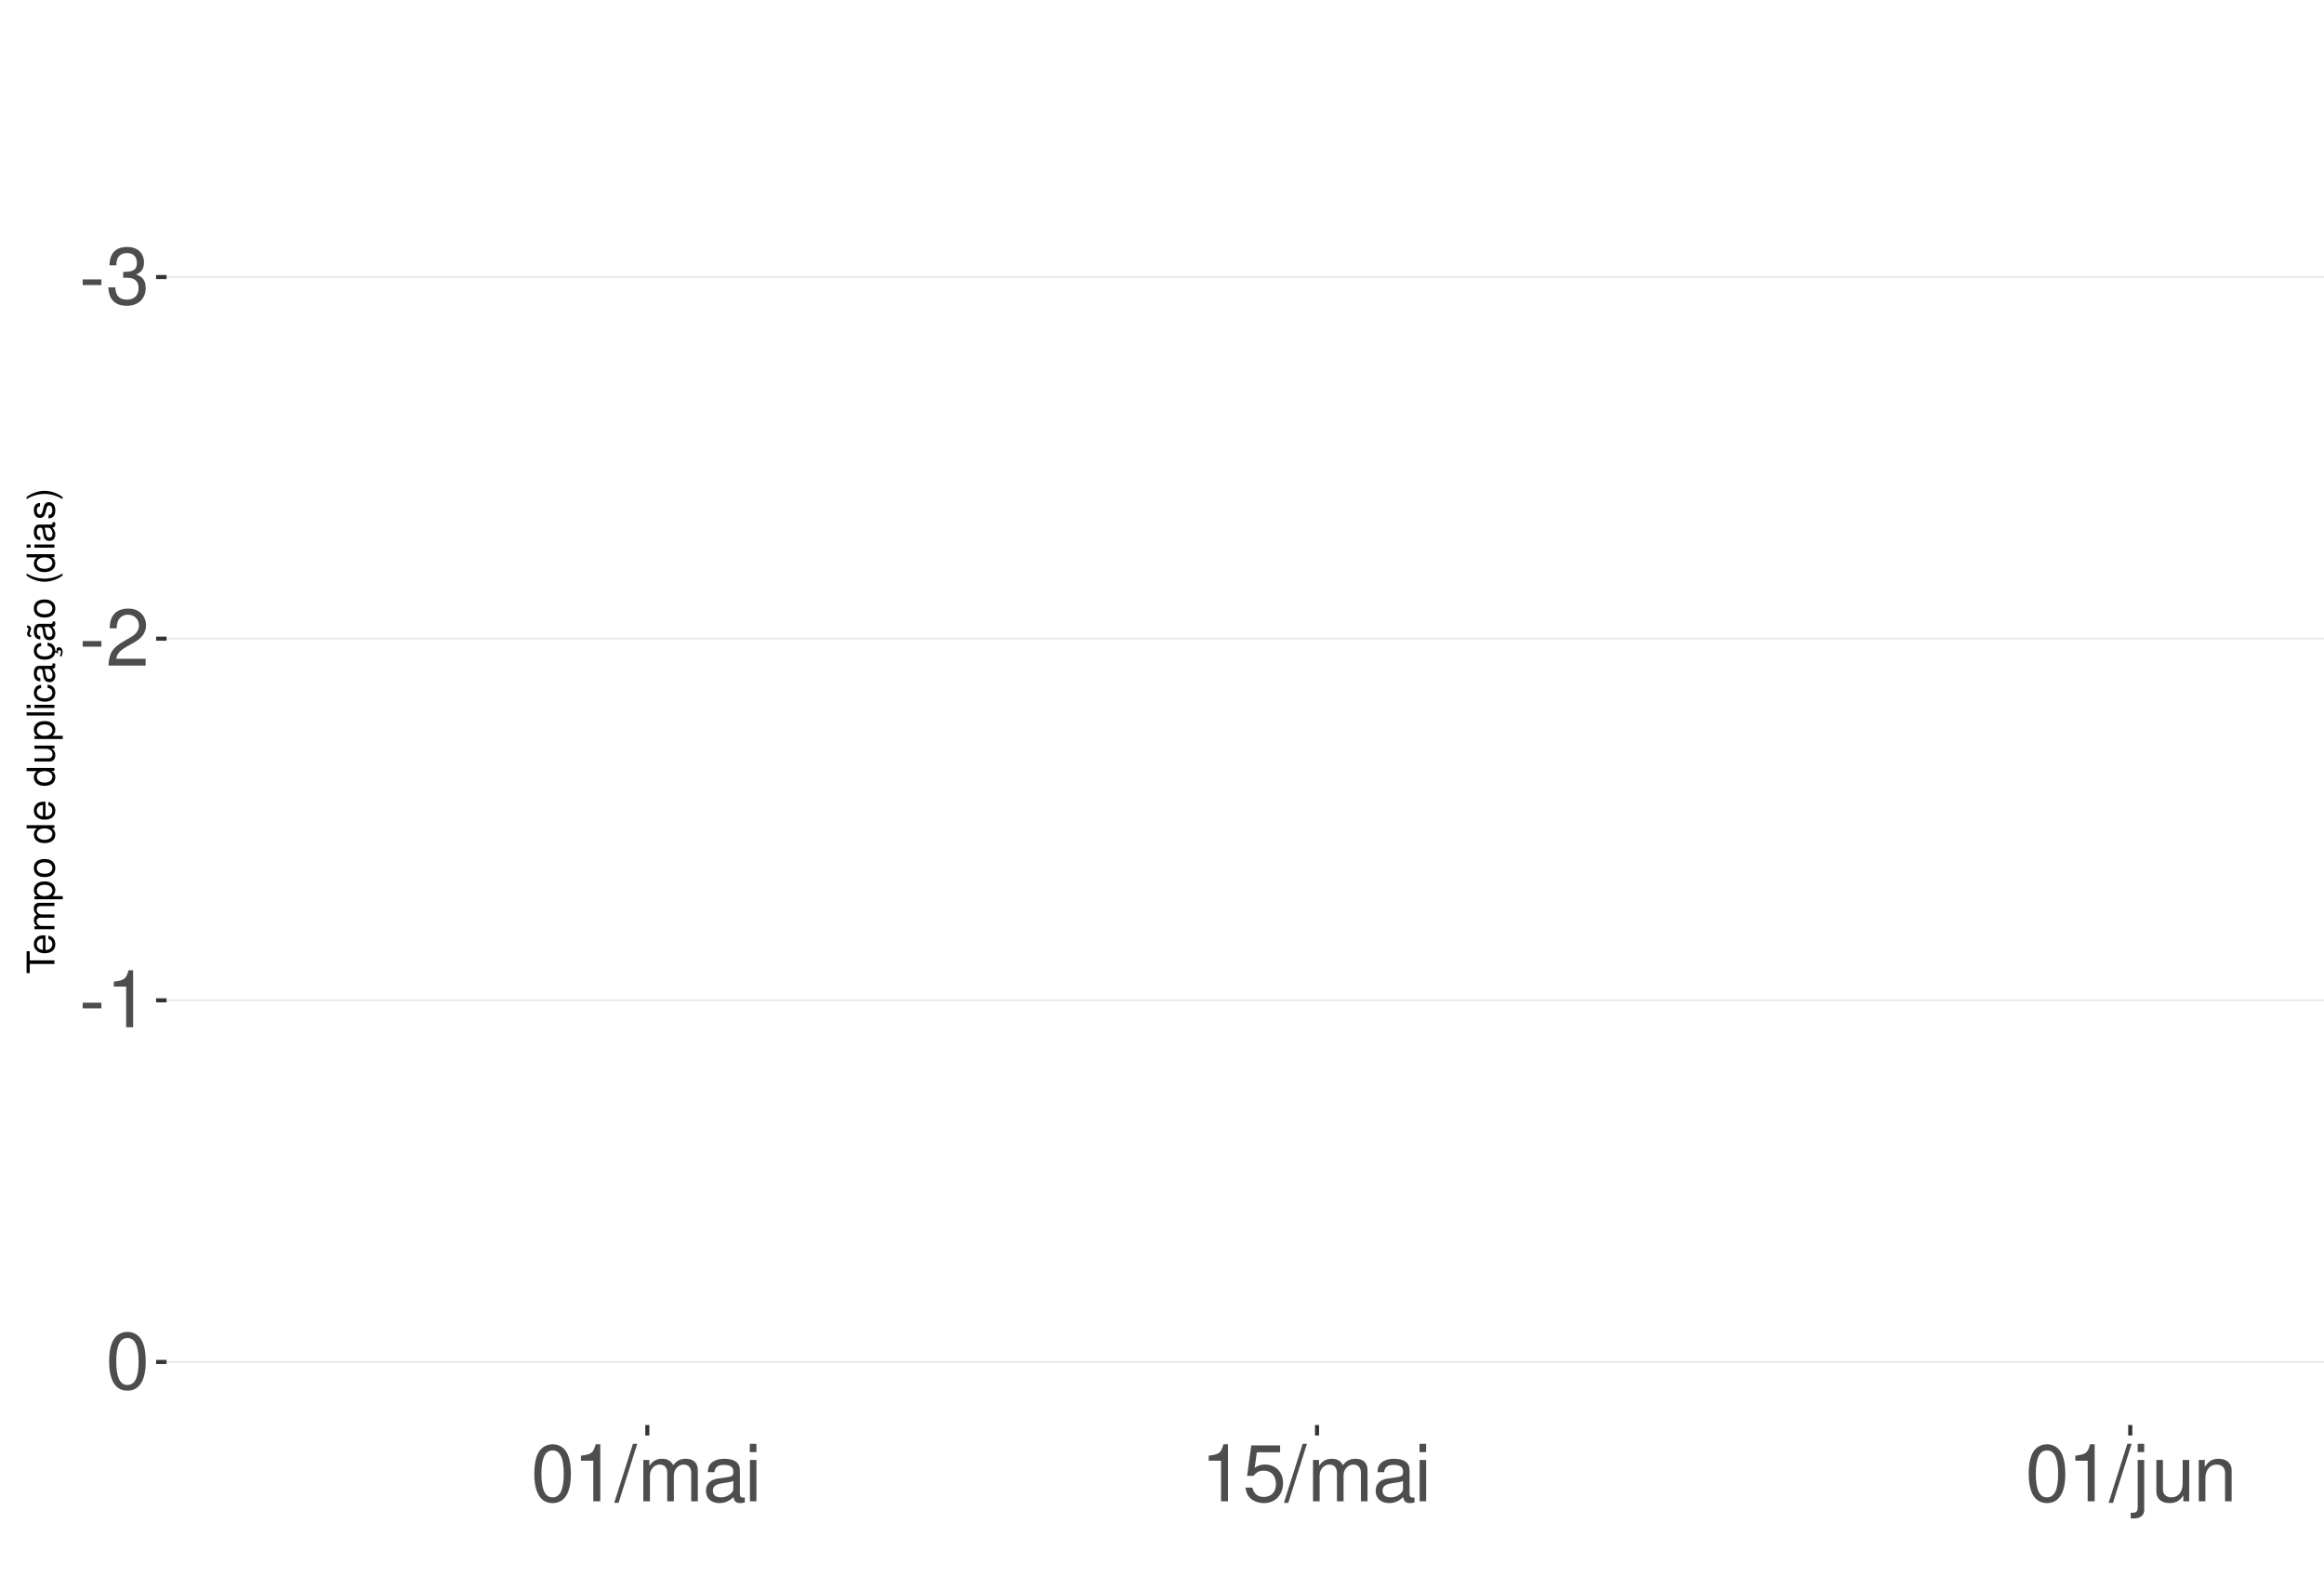
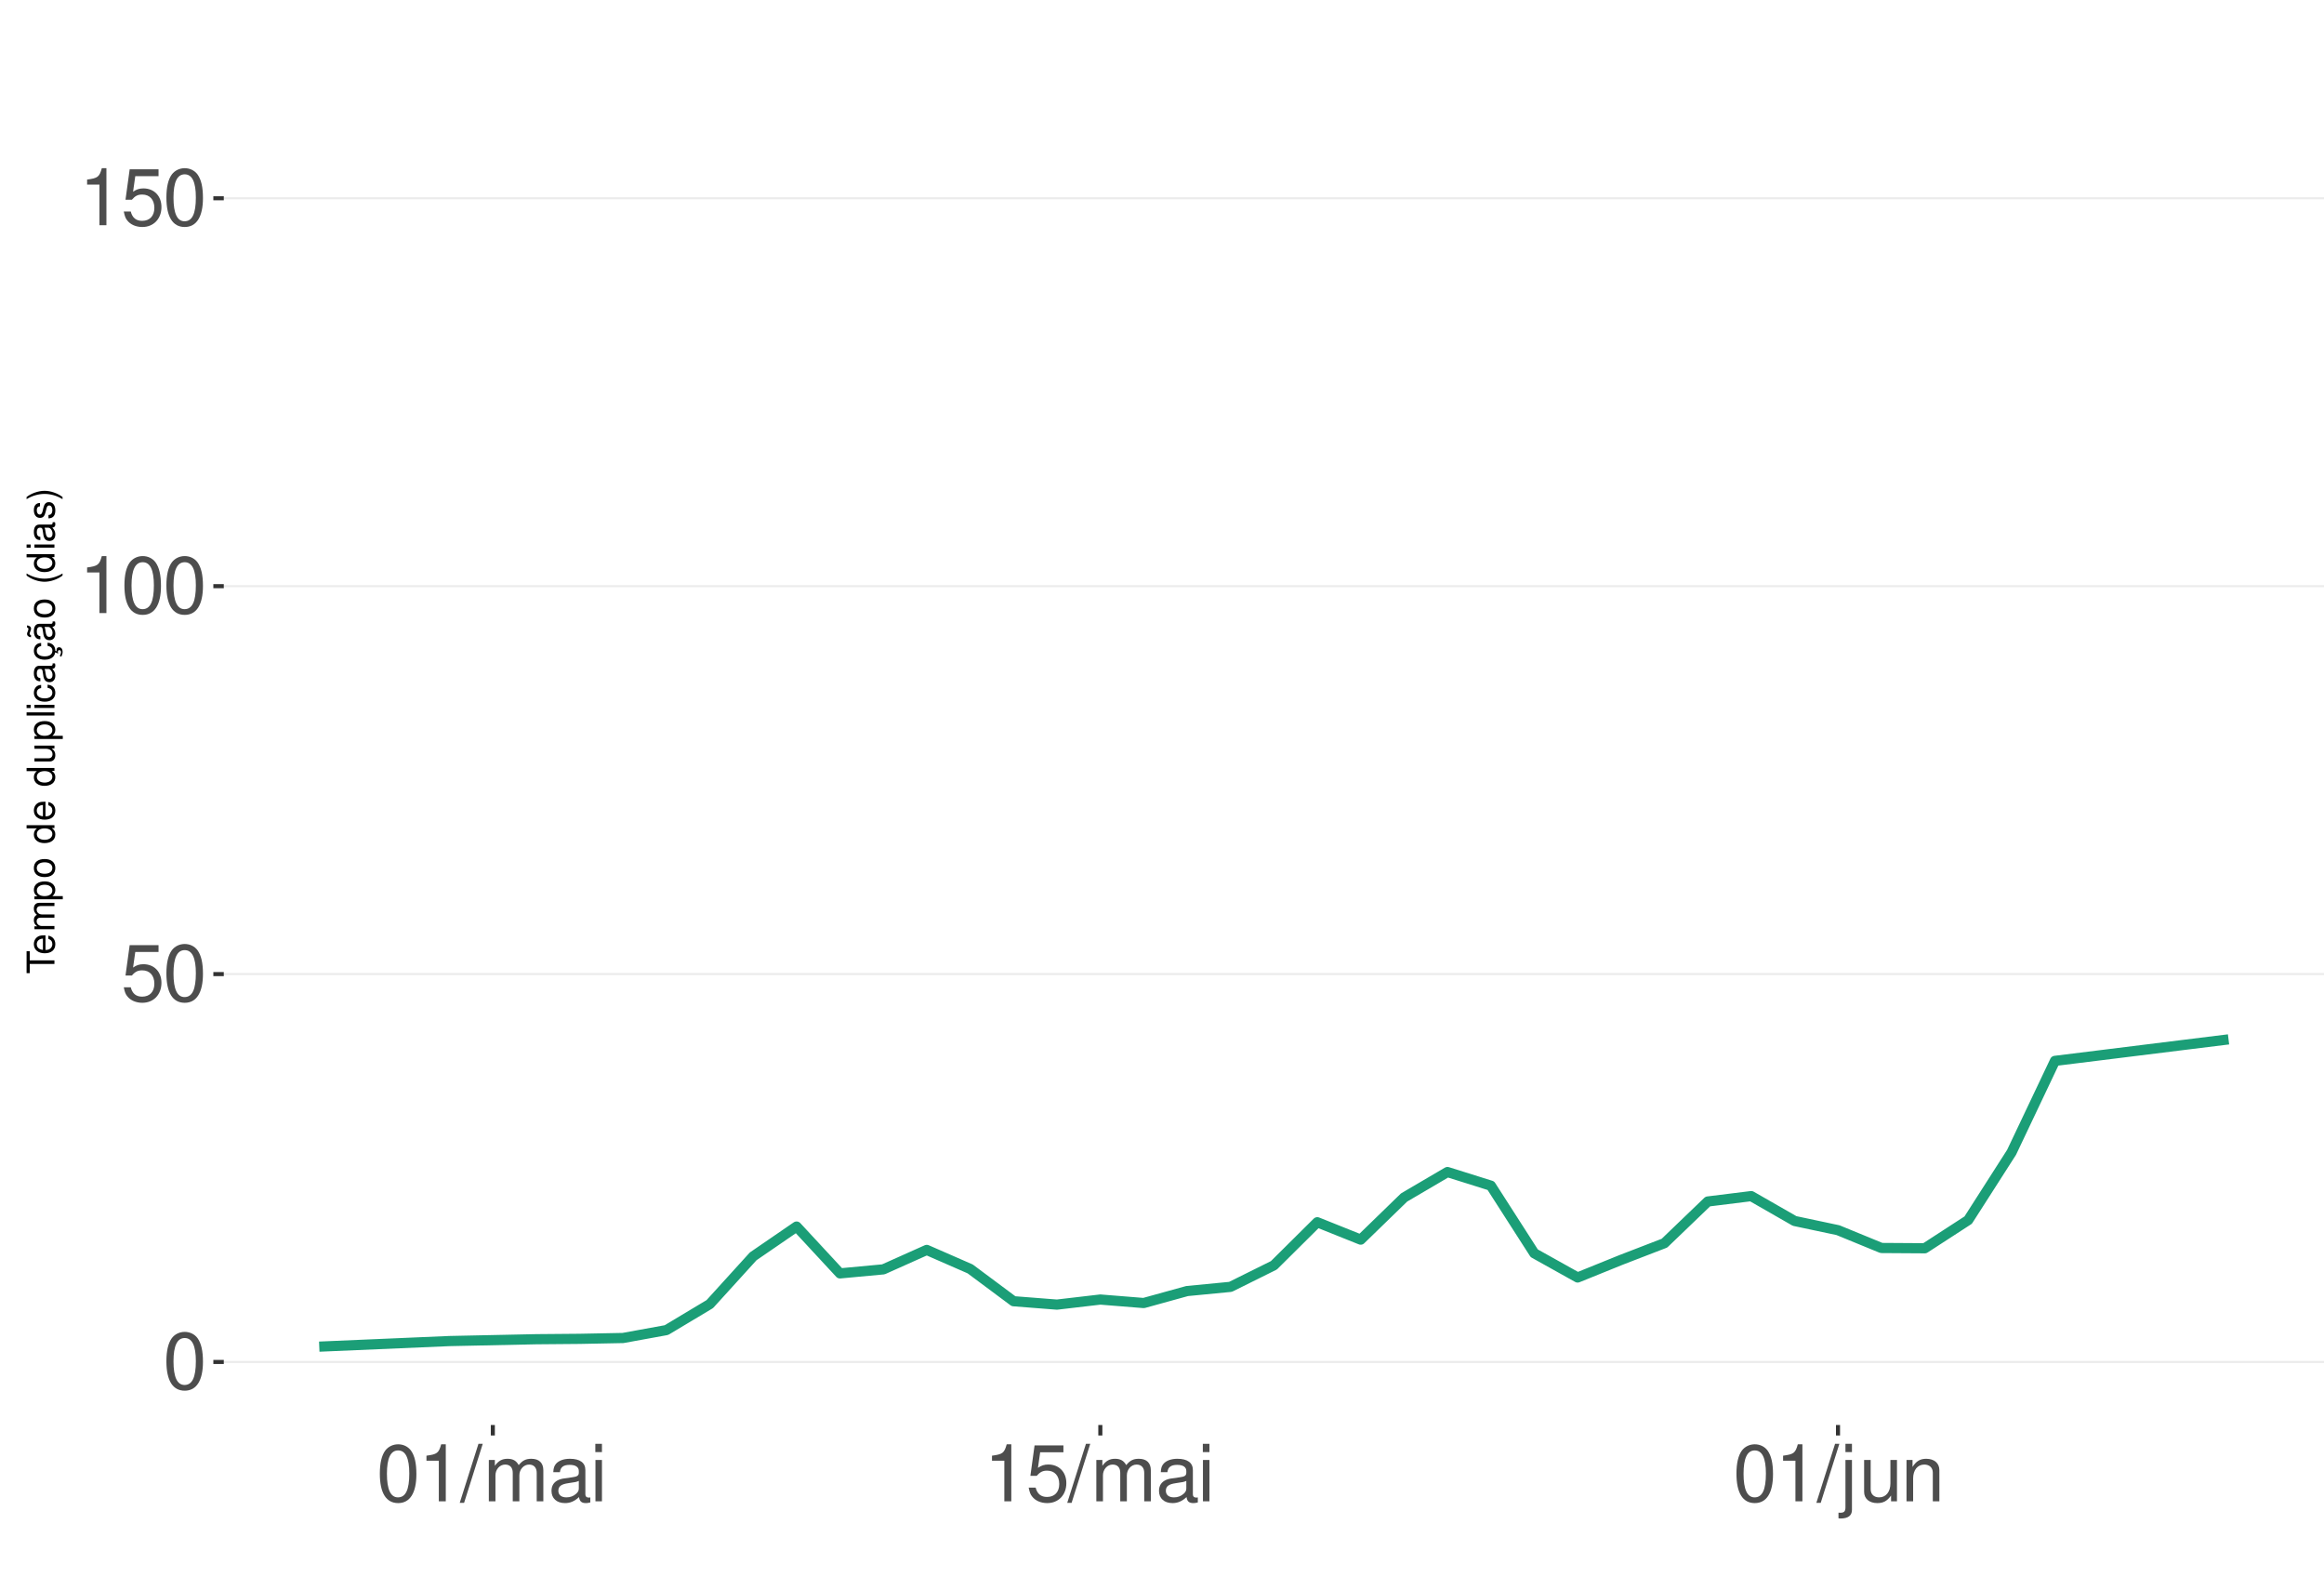
<svg xmlns="http://www.w3.org/2000/svg" xmlns:xlink="http://www.w3.org/1999/xlink" width="609pt" height="413pt" viewBox="0 0 609 413" version="1.1">
  <defs>
    <g>
      <symbol overflow="visible" id="glyph0-0">
        <path style="stroke:none;" d="" />
      </symbol>
      <symbol overflow="visible" id="glyph0-1">
-         <path style="stroke:none;" d="M 5.859 -6.438 L 0.953 -6.438 L 0.953 -4.953 L 5.859 -4.953 Z M 5.859 -6.438 " />
+         <path style="stroke:none;" d="M 5.688 -14.938 C 4.312 -14.938 3.078 -14.312 2.312 -13.297 C 1.359 -11.984 0.891 -10 0.891 -7.234 C 0.891 -2.188 2.547 0.469 5.688 0.469 C 8.781 0.469 10.469 -2.188 10.469 -7.109 C 10.469 -10 10.016 -11.938 9.047 -13.297 C 8.281 -14.328 7.062 -14.938 5.688 -14.938 Z M 5.688 -13.328 C 7.641 -13.328 8.609 -11.312 8.609 -7.266 C 8.609 -3.016 7.656 -1.031 5.641 -1.031 C 3.719 -1.031 2.75 -3.094 2.75 -7.203 C 2.75 -11.312 3.719 -13.328 5.688 -13.328 Z M 5.688 -13.328 " />
      </symbol>
      <symbol overflow="visible" id="glyph0-2">
-         <path style="stroke:none;" d="M 4.562 -6.875 L 5.562 -6.875 C 7.547 -6.875 8.594 -5.953 8.594 -4.156 C 8.594 -2.266 7.453 -1.141 5.578 -1.141 C 3.578 -1.141 2.609 -2.141 2.484 -4.344 L 0.656 -4.344 C 0.75 -3.141 0.953 -2.359 1.297 -1.688 C 2.062 -0.25 3.484 0.469 5.5 0.469 C 8.516 0.469 10.453 -1.344 10.453 -4.172 C 10.453 -6.078 9.734 -7.109 7.969 -7.719 C 9.344 -8.281 10.016 -9.312 10.016 -10.828 C 10.016 -13.391 8.344 -14.938 5.562 -14.938 C 2.609 -14.938 1.031 -13.281 0.969 -10.125 L 2.781 -10.125 C 2.812 -11.031 2.891 -11.547 3.125 -12 C 3.531 -12.844 4.438 -13.344 5.578 -13.344 C 7.188 -13.344 8.156 -12.375 8.156 -10.766 C 8.156 -9.703 7.781 -9.062 6.984 -8.719 C 6.484 -8.516 5.828 -8.422 4.562 -8.406 Z M 4.562 -6.875 " />
+         <path style="stroke:none;" d="M 9.828 -14.641 L 2.266 -14.641 L 1.172 -6.672 L 2.844 -6.672 C 3.703 -7.688 4.406 -8.031 5.562 -8.031 C 7.516 -8.031 8.734 -6.688 8.734 -4.531 C 8.734 -2.422 7.516 -1.141 5.531 -1.141 C 3.953 -1.141 2.969 -1.938 2.547 -3.594 L 0.719 -3.594 C 0.969 -2.391 1.172 -1.812 1.609 -1.281 C 2.438 -0.172 3.922 0.469 5.578 0.469 C 8.531 0.469 10.594 -1.672 10.594 -4.766 C 10.594 -7.656 8.672 -9.641 5.859 -9.641 C 4.828 -9.641 4 -9.375 3.156 -8.766 L 3.734 -12.844 L 9.828 -12.844 Z M 9.828 -14.641 " />
      </symbol>
      <symbol overflow="visible" id="glyph0-3">
-         <path style="stroke:none;" d="M 10.453 -1.797 L 2.75 -1.797 C 2.938 -3.031 3.594 -3.828 5.391 -4.922 L 7.453 -6.078 C 9.5 -7.203 10.562 -8.734 10.562 -10.578 C 10.562 -11.812 10.062 -12.969 9.188 -13.781 C 8.328 -14.562 7.25 -14.938 5.859 -14.938 C 4 -14.938 2.625 -14.281 1.812 -13 C 1.297 -12.203 1.078 -11.281 1.031 -9.766 L 2.844 -9.766 C 2.906 -10.781 3.031 -11.375 3.281 -11.875 C 3.766 -12.781 4.703 -13.344 5.797 -13.344 C 7.453 -13.344 8.703 -12.141 8.703 -10.531 C 8.703 -9.344 8.016 -8.297 6.719 -7.562 L 4.812 -6.438 C 1.75 -4.688 0.875 -3.281 0.703 -0.016 L 10.453 -0.016 Z M 10.453 -1.797 " />
+         <path style="stroke:none;" d="M 5.344 -10.641 L 5.344 0 L 7.172 0 L 7.172 -14.938 L 5.969 -14.938 C 5.328 -12.641 4.922 -12.328 2.109 -11.953 L 2.109 -10.641 Z M 5.344 -10.641 " />
      </symbol>
      <symbol overflow="visible" id="glyph0-4">
-         <path style="stroke:none;" d="M 5.344 -10.641 L 5.344 0 L 7.172 0 L 7.172 -14.938 L 5.969 -14.938 C 5.328 -12.641 4.922 -12.328 2.109 -11.953 L 2.109 -10.641 Z M 5.344 -10.641 " />
+         <path style="stroke:none;" d="M 4.734 -15.062 L -0.172 0.406 L 0.969 0.406 L 5.859 -15.062 Z M 4.734 -15.062 " />
      </symbol>
      <symbol overflow="visible" id="glyph0-5">
-         <path style="stroke:none;" d="M 5.688 -14.938 C 4.312 -14.938 3.078 -14.312 2.312 -13.297 C 1.359 -11.984 0.891 -10 0.891 -7.234 C 0.891 -2.188 2.547 0.469 5.688 0.469 C 8.781 0.469 10.469 -2.188 10.469 -7.109 C 10.469 -10 10.016 -11.938 9.047 -13.297 C 8.281 -14.328 7.062 -14.938 5.688 -14.938 Z M 5.688 -13.328 C 7.641 -13.328 8.609 -11.312 8.609 -7.266 C 8.609 -3.016 7.656 -1.031 5.641 -1.031 C 3.719 -1.031 2.75 -3.094 2.75 -7.203 C 2.75 -11.312 3.719 -13.328 5.688 -13.328 Z M 5.688 -13.328 " />
+         <path style="stroke:none;" d="M 1.453 -10.828 L 1.453 0 L 3.188 0 L 3.188 -6.797 C 3.188 -8.359 4.312 -9.625 5.719 -9.625 C 7 -9.625 7.719 -8.844 7.719 -7.453 L 7.719 0 L 9.453 0 L 9.453 -6.797 C 9.453 -8.359 10.594 -9.625 12 -9.625 C 13.266 -9.625 14 -8.812 14 -7.453 L 14 0 L 15.734 0 L 15.734 -8.125 C 15.734 -10.062 14.625 -11.141 12.594 -11.141 C 11.156 -11.141 10.281 -10.703 9.281 -9.484 C 8.641 -10.641 7.766 -11.141 6.359 -11.141 C 4.922 -11.141 3.953 -10.594 3.031 -9.297 L 3.031 -10.828 Z M 1.453 -10.828 " />
      </symbol>
      <symbol overflow="visible" id="glyph0-6">
-         <path style="stroke:none;" d="M 4.734 -15.062 L -0.172 0.406 L 0.969 0.406 L 5.859 -15.062 Z M 4.734 -15.062 " />
+         <path style="stroke:none;" d="M 11.047 -1.016 C 10.859 -0.969 10.781 -0.969 10.672 -0.969 C 10.078 -0.969 9.75 -1.281 9.75 -1.812 L 9.75 -8.188 C 9.75 -10.094 8.344 -11.141 5.688 -11.141 C 4.094 -11.141 2.828 -10.672 2.094 -9.875 C 1.594 -9.312 1.391 -8.703 1.344 -7.625 L 3.078 -7.625 C 3.219 -8.938 4 -9.547 5.625 -9.547 C 7.188 -9.547 8.031 -8.969 8.031 -7.938 L 8.031 -7.484 C 8.016 -6.734 7.641 -6.469 6.234 -6.281 C 3.797 -5.969 3.422 -5.891 2.766 -5.625 C 1.516 -5.078 0.875 -4.125 0.875 -2.734 C 0.875 -0.766 2.234 0.469 4.422 0.469 C 5.781 0.469 6.875 0 8.094 -1.109 C 8.219 0 8.766 0.469 9.875 0.469 C 10.25 0.469 10.469 0.438 11.047 0.297 Z M 8.031 -3.406 C 8.031 -2.828 7.875 -2.484 7.359 -2 C 6.656 -1.359 5.797 -1.031 4.797 -1.031 C 3.453 -1.031 2.672 -1.672 2.672 -2.766 C 2.672 -3.906 3.406 -4.484 5.266 -4.75 C 7.109 -5 7.453 -5.078 8.031 -5.344 Z M 8.031 -3.406 " />
      </symbol>
      <symbol overflow="visible" id="glyph0-7">
-         <path style="stroke:none;" d="M 1.453 -10.828 L 1.453 0 L 3.188 0 L 3.188 -6.797 C 3.188 -8.359 4.312 -9.625 5.719 -9.625 C 7 -9.625 7.719 -8.844 7.719 -7.453 L 7.719 0 L 9.453 0 L 9.453 -6.797 C 9.453 -8.359 10.594 -9.625 12 -9.625 C 13.266 -9.625 14 -8.812 14 -7.453 L 14 0 L 15.734 0 L 15.734 -8.125 C 15.734 -10.062 14.625 -11.141 12.594 -11.141 C 11.156 -11.141 10.281 -10.703 9.281 -9.484 C 8.641 -10.641 7.766 -11.141 6.359 -11.141 C 4.922 -11.141 3.953 -10.594 3.031 -9.297 L 3.031 -10.828 Z M 1.453 -10.828 " />
+         <path style="stroke:none;" d="M 3.094 -10.828 L 1.391 -10.828 L 1.391 0 L 3.094 0 Z M 3.094 -15.062 L 1.359 -15.062 L 1.359 -12.891 L 3.094 -12.891 Z M 3.094 -15.062 " />
      </symbol>
      <symbol overflow="visible" id="glyph0-8">
-         <path style="stroke:none;" d="M 11.047 -1.016 C 10.859 -0.969 10.781 -0.969 10.672 -0.969 C 10.078 -0.969 9.75 -1.281 9.75 -1.812 L 9.75 -8.188 C 9.75 -10.094 8.344 -11.141 5.688 -11.141 C 4.094 -11.141 2.828 -10.672 2.094 -9.875 C 1.594 -9.312 1.391 -8.703 1.344 -7.625 L 3.078 -7.625 C 3.219 -8.938 4 -9.547 5.625 -9.547 C 7.188 -9.547 8.031 -8.969 8.031 -7.938 L 8.031 -7.484 C 8.016 -6.734 7.641 -6.469 6.234 -6.281 C 3.797 -5.969 3.422 -5.891 2.766 -5.625 C 1.516 -5.078 0.875 -4.125 0.875 -2.734 C 0.875 -0.766 2.234 0.469 4.422 0.469 C 5.781 0.469 6.875 0 8.094 -1.109 C 8.219 0 8.766 0.469 9.875 0.469 C 10.25 0.469 10.469 0.438 11.047 0.297 Z M 8.031 -3.406 C 8.031 -2.828 7.875 -2.484 7.359 -2 C 6.656 -1.359 5.797 -1.031 4.797 -1.031 C 3.453 -1.031 2.672 -1.672 2.672 -2.766 C 2.672 -3.906 3.406 -4.484 5.266 -4.75 C 7.109 -5 7.453 -5.078 8.031 -5.344 Z M 8.031 -3.406 " />
+         <path style="stroke:none;" d="M 1.453 -10.828 L 1.453 1.562 C 1.453 2.641 1.109 3 0.047 3 C -0.078 3 -0.141 3 -0.375 2.969 L -0.375 4.438 C -0.172 4.484 -0.062 4.5 0.203 4.5 C 2.141 4.5 3.156 3.734 3.156 2.25 L 3.156 -10.828 Z M 3.156 -15.062 L 1.453 -15.062 L 1.453 -12.891 L 3.156 -12.891 Z M 3.156 -15.062 " />
      </symbol>
      <symbol overflow="visible" id="glyph0-9">
-         <path style="stroke:none;" d="M 3.094 -10.828 L 1.391 -10.828 L 1.391 0 L 3.094 0 Z M 3.094 -15.062 L 1.359 -15.062 L 1.359 -12.891 L 3.094 -12.891 Z M 3.094 -15.062 " />
+         <path style="stroke:none;" d="M 9.953 0 L 9.953 -10.828 L 8.234 -10.828 L 8.234 -4.688 C 8.234 -2.484 7.078 -1.031 5.281 -1.031 C 3.922 -1.031 3.062 -1.859 3.062 -3.156 L 3.062 -10.828 L 1.344 -10.828 L 1.344 -2.484 C 1.344 -0.688 2.688 0.469 4.797 0.469 C 6.375 0.469 7.391 -0.078 8.406 -1.516 L 8.406 0 Z M 9.953 0 " />
      </symbol>
      <symbol overflow="visible" id="glyph0-10">
-         <path style="stroke:none;" d="M 9.828 -14.641 L 2.266 -14.641 L 1.172 -6.672 L 2.844 -6.672 C 3.703 -7.688 4.406 -8.031 5.562 -8.031 C 7.516 -8.031 8.734 -6.688 8.734 -4.531 C 8.734 -2.422 7.516 -1.141 5.531 -1.141 C 3.953 -1.141 2.969 -1.938 2.547 -3.594 L 0.719 -3.594 C 0.969 -2.391 1.172 -1.812 1.609 -1.281 C 2.438 -0.172 3.922 0.469 5.578 0.469 C 8.531 0.469 10.594 -1.672 10.594 -4.766 C 10.594 -7.656 8.672 -9.641 5.859 -9.641 C 4.828 -9.641 4 -9.375 3.156 -8.766 L 3.734 -12.844 L 9.828 -12.844 Z M 9.828 -14.641 " />
-       </symbol>
-       <symbol overflow="visible" id="glyph0-11">
-         <path style="stroke:none;" d="M 1.453 -10.828 L 1.453 1.562 C 1.453 2.641 1.109 3 0.047 3 C -0.078 3 -0.141 3 -0.375 2.969 L -0.375 4.438 C -0.172 4.484 -0.062 4.5 0.203 4.5 C 2.141 4.5 3.156 3.734 3.156 2.25 L 3.156 -10.828 Z M 3.156 -15.062 L 1.453 -15.062 L 1.453 -12.891 L 3.156 -12.891 Z M 3.156 -15.062 " />
-       </symbol>
-       <symbol overflow="visible" id="glyph0-12">
-         <path style="stroke:none;" d="M 9.953 0 L 9.953 -10.828 L 8.234 -10.828 L 8.234 -4.688 C 8.234 -2.484 7.078 -1.031 5.281 -1.031 C 3.922 -1.031 3.062 -1.859 3.062 -3.156 L 3.062 -10.828 L 1.344 -10.828 L 1.344 -2.484 C 1.344 -0.688 2.688 0.469 4.797 0.469 C 6.375 0.469 7.391 -0.078 8.406 -1.516 L 8.406 0 Z M 9.953 0 " />
-       </symbol>
-       <symbol overflow="visible" id="glyph0-13">
        <path style="stroke:none;" d="M 1.453 -10.828 L 1.453 0 L 3.188 0 L 3.188 -5.969 C 3.188 -8.188 4.344 -9.625 6.109 -9.625 C 7.484 -9.625 8.344 -8.797 8.344 -7.5 L 8.344 0 L 10.062 0 L 10.062 -8.188 C 10.062 -9.984 8.719 -11.141 6.625 -11.141 C 5.016 -11.141 3.984 -10.516 3.031 -9 L 3.031 -10.828 Z M 1.453 -10.828 " />
      </symbol>
      <symbol overflow="visible" id="glyph1-0">
        <path style="stroke:none;" d="" />
      </symbol>
      <symbol overflow="visible" id="glyph1-1">
        <path style="stroke:none;" d="M -6.469 -3.547 L -6.469 -5.938 L -7.297 -5.938 L -7.297 -0.203 L -6.469 -0.203 L -6.469 -2.609 L 0 -2.609 L 0 -3.547 Z M -6.469 -3.547 " />
      </symbol>
      <symbol overflow="visible" id="glyph1-2">
        <path style="stroke:none;" d="M -2.344 -5.125 C -3.141 -5.125 -3.625 -5.062 -4.016 -4.922 C -4.875 -4.578 -5.391 -3.781 -5.391 -2.797 C -5.391 -1.344 -4.281 -0.406 -2.547 -0.406 C -0.812 -0.406 0.234 -1.297 0.234 -2.781 C 0.234 -3.984 -0.453 -4.812 -1.594 -5.016 L -1.594 -4.188 C -0.906 -3.953 -0.547 -3.484 -0.547 -2.812 C -0.547 -2.281 -0.781 -1.828 -1.219 -1.547 C -1.516 -1.344 -1.812 -1.281 -2.344 -1.266 Z M -3.016 -1.297 C -3.984 -1.359 -4.625 -1.953 -4.625 -2.797 C -4.625 -3.641 -3.953 -4.234 -3.016 -4.234 Z M -3.016 -1.297 " />
      </symbol>
      <symbol overflow="visible" id="glyph1-3">
        <path style="stroke:none;" d="M -5.234 -0.703 L 0 -0.703 L 0 -1.547 L -3.297 -1.547 C -4.047 -1.547 -4.656 -2.094 -4.656 -2.766 C -4.656 -3.391 -4.281 -3.734 -3.609 -3.734 L 0 -3.734 L 0 -4.578 L -3.297 -4.578 C -4.047 -4.578 -4.656 -5.125 -4.656 -5.812 C -4.656 -6.422 -4.266 -6.781 -3.609 -6.781 L 0 -6.781 L 0 -7.625 L -3.938 -7.625 C -4.875 -7.625 -5.391 -7.078 -5.391 -6.094 C -5.391 -5.406 -5.188 -4.984 -4.594 -4.484 C -5.156 -4.188 -5.391 -3.766 -5.391 -3.078 C -5.391 -2.375 -5.125 -1.906 -4.5 -1.469 L -5.234 -1.469 Z M -5.234 -0.703 " />
      </symbol>
      <symbol overflow="visible" id="glyph1-4">
        <path style="stroke:none;" d="M 2.188 -0.547 L 2.188 -1.375 L -0.547 -1.375 C -0.016 -1.812 0.234 -2.312 0.234 -2.984 C 0.234 -4.344 -0.859 -5.234 -2.531 -5.234 C -4.297 -5.234 -5.391 -4.375 -5.391 -2.984 C -5.391 -2.266 -5.062 -1.703 -4.453 -1.312 L -5.234 -1.312 L -5.234 -0.547 Z M -4.609 -2.844 C -4.609 -3.766 -3.797 -4.359 -2.547 -4.359 C -1.359 -4.359 -0.547 -3.75 -0.547 -2.844 C -0.547 -1.953 -1.344 -1.375 -2.578 -1.375 C -3.812 -1.375 -4.609 -1.953 -4.609 -2.844 Z M -4.609 -2.844 " />
      </symbol>
      <symbol overflow="visible" id="glyph1-5">
        <path style="stroke:none;" d="M -5.391 -2.719 C -5.391 -1.234 -4.344 -0.359 -2.578 -0.359 C -0.812 -0.359 0.234 -1.234 0.234 -2.734 C 0.234 -4.203 -0.812 -5.094 -2.547 -5.094 C -4.359 -5.094 -5.391 -4.234 -5.391 -2.719 Z M -4.625 -2.734 C -4.625 -3.672 -3.844 -4.234 -2.547 -4.234 C -1.312 -4.234 -0.547 -3.656 -0.547 -2.734 C -0.547 -1.797 -1.312 -1.234 -2.578 -1.234 C -3.844 -1.234 -4.625 -1.797 -4.625 -2.734 Z M -4.625 -2.734 " />
      </symbol>
      <symbol overflow="visible" id="glyph1-6">
        <path style="stroke:none;" d="" />
      </symbol>
      <symbol overflow="visible" id="glyph1-7">
        <path style="stroke:none;" d="M -7.297 -4.953 L -7.297 -4.125 L -4.578 -4.125 C -5.109 -3.766 -5.391 -3.203 -5.391 -2.516 C -5.391 -1.156 -4.297 -0.266 -2.625 -0.266 C -0.859 -0.266 0.234 -1.125 0.234 -2.547 C 0.234 -3.266 -0.047 -3.766 -0.688 -4.203 L 0 -4.203 L 0 -4.953 Z M -4.609 -2.656 C -4.609 -3.547 -3.812 -4.125 -2.562 -4.125 C -1.344 -4.125 -0.547 -3.547 -0.547 -2.656 C -0.547 -1.734 -1.359 -1.125 -2.578 -1.125 C -3.797 -1.125 -4.609 -1.734 -4.609 -2.656 Z M -4.609 -2.656 " />
      </symbol>
      <symbol overflow="visible" id="glyph1-8">
        <path style="stroke:none;" d="M 0 -4.812 L -5.234 -4.812 L -5.234 -3.984 L -2.266 -3.984 C -1.203 -3.984 -0.5 -3.438 -0.5 -2.562 C -0.5 -1.906 -0.906 -1.484 -1.531 -1.484 L -5.234 -1.484 L -5.234 -0.656 L -1.203 -0.656 C -0.328 -0.656 0.234 -1.297 0.234 -2.312 C 0.234 -3.094 -0.047 -3.578 -0.734 -4.062 L 0 -4.062 Z M 0 -4.812 " />
      </symbol>
      <symbol overflow="visible" id="glyph1-9">
        <path style="stroke:none;" d="M -7.297 -1.516 L -7.297 -0.688 L 0 -0.688 L 0 -1.516 Z M -7.297 -1.516 " />
      </symbol>
      <symbol overflow="visible" id="glyph1-10">
        <path style="stroke:none;" d="M -5.234 -1.5 L -5.234 -0.672 L 0 -0.672 L 0 -1.5 Z M -7.297 -1.5 L -7.297 -0.656 L -6.234 -0.656 L -6.234 -1.5 Z M -7.297 -1.5 " />
      </symbol>
      <symbol overflow="visible" id="glyph1-11">
        <path style="stroke:none;" d="M -3.484 -4.703 C -3.984 -4.672 -4.312 -4.562 -4.609 -4.359 C -5.094 -4 -5.391 -3.375 -5.391 -2.641 C -5.391 -1.219 -4.266 -0.312 -2.531 -0.312 C -0.844 -0.312 0.234 -1.203 0.234 -2.625 C 0.234 -3.875 -0.516 -4.672 -1.797 -4.766 L -1.797 -3.938 C -0.953 -3.797 -0.547 -3.359 -0.547 -2.656 C -0.547 -1.734 -1.297 -1.188 -2.531 -1.188 C -3.844 -1.188 -4.625 -1.719 -4.625 -2.625 C -4.625 -3.328 -4.203 -3.766 -3.484 -3.875 Z M -3.484 -4.703 " />
      </symbol>
      <symbol overflow="visible" id="glyph1-12">
        <path style="stroke:none;" d="M -0.484 -5.344 C -0.469 -5.266 -0.469 -5.219 -0.469 -5.172 C -0.469 -4.875 -0.625 -4.719 -0.875 -4.719 L -3.953 -4.719 C -4.891 -4.719 -5.391 -4.047 -5.391 -2.75 C -5.391 -1.984 -5.172 -1.375 -4.781 -1.016 C -4.516 -0.766 -4.203 -0.672 -3.688 -0.656 L -3.688 -1.484 C -4.328 -1.562 -4.625 -1.938 -4.625 -2.719 C -4.625 -3.484 -4.344 -3.891 -3.844 -3.891 L -3.625 -3.891 C -3.266 -3.875 -3.125 -3.703 -3.047 -3.016 C -2.891 -1.844 -2.844 -1.656 -2.719 -1.344 C -2.453 -0.734 -2 -0.422 -1.312 -0.422 C -0.375 -0.422 0.234 -1.078 0.234 -2.141 C 0.234 -2.797 0 -3.328 -0.547 -3.922 C 0 -3.984 0.234 -4.234 0.234 -4.781 C 0.234 -4.953 0.203 -5.062 0.141 -5.344 Z M -1.656 -3.891 C -1.375 -3.891 -1.203 -3.812 -0.969 -3.562 C -0.656 -3.219 -0.5 -2.812 -0.5 -2.312 C -0.5 -1.672 -0.812 -1.297 -1.344 -1.297 C -1.891 -1.297 -2.172 -1.656 -2.297 -2.547 C -2.422 -3.438 -2.453 -3.609 -2.594 -3.891 Z M -1.656 -3.891 " />
      </symbol>
      <symbol overflow="visible" id="glyph1-13">
        <path style="stroke:none;" d="M 0.234 -2.641 C 0.234 -3.875 -0.547 -4.703 -1.797 -4.766 L -1.797 -3.938 C -0.953 -3.797 -0.531 -3.359 -0.531 -2.656 C -0.531 -1.734 -1.281 -1.188 -2.516 -1.188 C -3.844 -1.188 -4.625 -1.719 -4.625 -2.625 C -4.625 -3.328 -4.203 -3.766 -3.484 -3.875 L -3.484 -4.703 C -3.984 -4.672 -4.312 -4.562 -4.609 -4.359 C -5.094 -4 -5.391 -3.375 -5.391 -2.641 C -5.391 -1.219 -4.266 -0.312 -2.531 -0.312 C -1.469 -0.312 -0.625 -0.672 -0.156 -1.312 C 0.047 -1.594 0.125 -1.812 0.203 -2.25 L 0.922 -1.938 L 0.984 -2.062 C 0.938 -2.188 0.906 -2.25 0.906 -2.375 C 0.906 -2.656 1.047 -2.828 1.281 -2.828 C 1.547 -2.828 1.734 -2.594 1.734 -2.297 C 1.734 -2.031 1.672 -1.844 1.438 -1.406 L 1.406 -1.312 L 1.812 -1.094 C 2.078 -1.75 2.141 -1.953 2.141 -2.344 C 2.141 -3.109 1.781 -3.578 1.203 -3.578 C 0.781 -3.578 0.547 -3.297 0.547 -2.797 C 0.547 -2.703 0.547 -2.641 0.562 -2.516 Z M 0.234 -2.641 " />
      </symbol>
      <symbol overflow="visible" id="glyph1-14">
        <path style="stroke:none;" d="M -0.484 -5.344 C -0.469 -5.266 -0.469 -5.219 -0.469 -5.172 C -0.469 -4.875 -0.625 -4.719 -0.875 -4.719 L -3.953 -4.719 C -4.891 -4.719 -5.391 -4.047 -5.391 -2.75 C -5.391 -1.984 -5.172 -1.375 -4.781 -1.016 C -4.516 -0.766 -4.203 -0.672 -3.688 -0.656 L -3.688 -1.484 C -4.328 -1.562 -4.625 -1.938 -4.625 -2.719 C -4.625 -3.484 -4.344 -3.891 -3.844 -3.891 L -3.625 -3.891 C -3.266 -3.875 -3.125 -3.703 -3.047 -3.016 C -2.891 -1.844 -2.844 -1.656 -2.719 -1.344 C -2.453 -0.734 -2 -0.422 -1.312 -0.422 C -0.375 -0.422 0.234 -1.078 0.234 -2.141 C 0.234 -2.797 0 -3.328 -0.547 -3.922 C 0 -3.984 0.234 -4.234 0.234 -4.781 C 0.234 -4.953 0.203 -5.062 0.141 -5.344 Z M -1.656 -3.891 C -1.375 -3.891 -1.203 -3.812 -0.969 -3.562 C -0.656 -3.219 -0.5 -2.812 -0.5 -2.312 C -0.5 -1.672 -0.812 -1.297 -1.344 -1.297 C -1.891 -1.297 -2.172 -1.656 -2.297 -2.547 C -2.422 -3.438 -2.453 -3.609 -2.594 -3.891 Z M -7.172 -3.75 C -6.922 -3.672 -6.812 -3.547 -6.812 -3.375 C -6.812 -3.25 -6.875 -2.984 -6.984 -2.734 C -7.156 -2.312 -7.172 -2.25 -7.172 -2.047 C -7.172 -1.594 -6.797 -1.297 -6.141 -1.188 L -6.141 -1.766 C -6.375 -1.812 -6.5 -1.938 -6.5 -2.094 C -6.5 -2.203 -6.469 -2.344 -6.375 -2.578 C -6.156 -3.156 -6.125 -3.234 -6.125 -3.438 C -6.125 -3.922 -6.484 -4.219 -7.172 -4.312 Z M -7.172 -3.75 " />
      </symbol>
      <symbol overflow="visible" id="glyph1-15">
        <path style="stroke:none;" d="M -7.297 -2.359 C -5.984 -1.359 -4.156 -0.734 -2.594 -0.734 C -1.016 -0.734 0.812 -1.359 2.125 -2.359 L 2.125 -2.906 C 0.688 -2.031 -0.984 -1.547 -2.594 -1.547 C -4.188 -1.547 -5.875 -2.031 -7.297 -2.906 Z M -7.297 -2.359 " />
      </symbol>
      <symbol overflow="visible" id="glyph1-16">
        <path style="stroke:none;" d="M -3.781 -4.375 C -4.812 -4.375 -5.391 -3.688 -5.391 -2.484 C -5.391 -1.266 -4.766 -0.469 -3.797 -0.469 C -2.969 -0.469 -2.578 -0.891 -2.281 -2.125 L -2.094 -2.906 C -1.953 -3.484 -1.734 -3.719 -1.375 -3.719 C -0.875 -3.719 -0.547 -3.234 -0.547 -2.5 C -0.547 -2.047 -0.672 -1.672 -0.891 -1.453 C -1.047 -1.328 -1.188 -1.266 -1.562 -1.219 L -1.562 -0.344 C -0.344 -0.375 0.234 -1.062 0.234 -2.438 C 0.234 -3.75 -0.422 -4.594 -1.438 -4.594 C -2.203 -4.594 -2.641 -4.156 -2.891 -3.109 L -3.078 -2.312 C -3.234 -1.625 -3.453 -1.344 -3.828 -1.344 C -4.312 -1.344 -4.625 -1.766 -4.625 -2.453 C -4.625 -3.125 -4.328 -3.484 -3.781 -3.5 Z M -3.781 -4.375 " />
      </symbol>
      <symbol overflow="visible" id="glyph1-17">
        <path style="stroke:none;" d="M 2.125 -0.938 C 0.812 -1.938 -1.016 -2.562 -2.578 -2.562 C -4.156 -2.562 -5.984 -1.938 -7.297 -0.938 L -7.297 -0.375 C -5.859 -1.266 -4.188 -1.75 -2.578 -1.75 C -0.984 -1.75 0.703 -1.266 2.125 -0.375 Z M 2.125 -0.938 " />
      </symbol>
    </g>
    <clipPath id="clip1">
-       <path d="M 43.645 9.961 L 609 9.961 L 609 373.328 L 43.645 373.328 Z M 43.645 9.961 " />
+       <path d="M 58.645 9.961 L 609 9.961 L 609 373.328 L 58.645 373.328 Z M 58.645 9.961 " />
    </clipPath>
    <clipPath id="clip2">
-       <path d="M 43.645 72 L 609 72 L 609 73 L 43.645 73 Z M 43.645 72 " />
+       <path d="M 58.645 356 L 609 356 L 609 358 L 58.645 358 Z M 58.645 356 " />
    </clipPath>
    <clipPath id="clip3">
-       <path d="M 43.645 167 L 609 167 L 609 168 L 43.645 168 Z M 43.645 167 " />
+       <path d="M 58.645 254 L 609 254 L 609 256 L 58.645 256 Z M 58.645 254 " />
    </clipPath>
    <clipPath id="clip4">
-       <path d="M 43.645 261 L 609 261 L 609 263 L 43.645 263 Z M 43.645 261 " />
+       <path d="M 58.645 153 L 609 153 L 609 154 L 58.645 154 Z M 58.645 153 " />
    </clipPath>
    <clipPath id="clip5">
-       <path d="M 43.645 356 L 609 356 L 609 358 L 43.645 358 Z M 43.645 356 " />
+       <path d="M 58.645 51 L 609 51 L 609 53 L 58.645 53 Z M 58.645 51 " />
    </clipPath>
  </defs>
  <g id="surface359">
    <rect x="0" y="0" width="609" height="413" style="fill:rgb(100%,100%,100%);fill-opacity:1;stroke:none;" />
    <rect x="0" y="0" width="609" height="413" style="fill:rgb(100%,100%,100%);fill-opacity:1;stroke:none;" />
    <path style="fill:none;stroke-width:1.067;stroke-linecap:round;stroke-linejoin:round;stroke:rgb(100%,100%,100%);stroke-opacity:1;stroke-miterlimit:10;" d="M 0 413 L 609 413 L 609 0 L 0 0 Z M 0 413 " />
    <g clip-path="url(#clip1)" clip-rule="nonzero">
-       <path style=" stroke:none;fill-rule:nonzero;fill:rgb(100%,100%,100%);fill-opacity:1;" d="M 43.645 373.328 L 609 373.328 L 609 9.961 L 43.645 9.961 Z M 43.645 373.328 " />
+       <path style=" stroke:none;fill-rule:nonzero;fill:rgb(100%,100%,100%);fill-opacity:1;" d="M 58.645 373.328 L 609 373.328 L 609 9.961 L 58.645 9.961 Z M 58.645 373.328 " />
    </g>
    <g clip-path="url(#clip2)" clip-rule="nonzero">
-       <path style="fill:none;stroke-width:0.533;stroke-linecap:butt;stroke-linejoin:round;stroke:rgb(92.157%,92.157%,92.157%);stroke-opacity:1;stroke-miterlimit:10;" d="M 43.645 72.582 L 609 72.582 " />
+       <path style="fill:none;stroke-width:0.533;stroke-linecap:butt;stroke-linejoin:round;stroke:rgb(92.157%,92.157%,92.157%);stroke-opacity:1;stroke-miterlimit:10;" d="M 58.645 356.812 L 609 356.812 " />
    </g>
    <g clip-path="url(#clip3)" clip-rule="nonzero">
-       <path style="fill:none;stroke-width:0.533;stroke-linecap:butt;stroke-linejoin:round;stroke:rgb(92.157%,92.157%,92.157%);stroke-opacity:1;stroke-miterlimit:10;" d="M 43.645 167.324 L 609 167.324 " />
+       <path style="fill:none;stroke-width:0.533;stroke-linecap:butt;stroke-linejoin:round;stroke:rgb(92.157%,92.157%,92.157%);stroke-opacity:1;stroke-miterlimit:10;" d="M 58.645 255.191 L 609 255.191 " />
    </g>
    <g clip-path="url(#clip4)" clip-rule="nonzero">
-       <path style="fill:none;stroke-width:0.533;stroke-linecap:butt;stroke-linejoin:round;stroke:rgb(92.157%,92.157%,92.157%);stroke-opacity:1;stroke-miterlimit:10;" d="M 43.645 262.07 L 609 262.07 " />
+       <path style="fill:none;stroke-width:0.533;stroke-linecap:butt;stroke-linejoin:round;stroke:rgb(92.157%,92.157%,92.157%);stroke-opacity:1;stroke-miterlimit:10;" d="M 58.645 153.566 L 609 153.566 " />
    </g>
    <g clip-path="url(#clip5)" clip-rule="nonzero">
-       <path style="fill:none;stroke-width:0.533;stroke-linecap:butt;stroke-linejoin:round;stroke:rgb(92.157%,92.157%,92.157%);stroke-opacity:1;stroke-miterlimit:10;" d="M 43.645 356.812 L 609 356.812 " />
-     </g>
-     <g style="fill:rgb(30.196%,30.196%,30.196%);fill-opacity:1;">
-       <use xlink:href="#glyph0-1" x="20.715" y="79.636" />
-       <use xlink:href="#glyph0-2" x="27.715" y="79.636" />
-     </g>
-     <g style="fill:rgb(30.196%,30.196%,30.196%);fill-opacity:1;">
-       <use xlink:href="#glyph0-1" x="20.715" y="174.378" />
-       <use xlink:href="#glyph0-3" x="27.715" y="174.378" />
-     </g>
-     <g style="fill:rgb(30.196%,30.196%,30.196%);fill-opacity:1;">
-       <use xlink:href="#glyph0-1" x="20.715" y="269.124" />
-       <use xlink:href="#glyph0-4" x="27.715" y="269.124" />
-     </g>
-     <g style="fill:rgb(30.196%,30.196%,30.196%);fill-opacity:1;">
-       <use xlink:href="#glyph0-5" x="27.715" y="363.866" />
-     </g>
-     <path style="fill:none;stroke-width:1.067;stroke-linecap:butt;stroke-linejoin:round;stroke:rgb(20%,20%,20%);stroke-opacity:1;stroke-miterlimit:10;" d="M 40.906 72.582 L 43.645 72.582 " />
-     <path style="fill:none;stroke-width:1.067;stroke-linecap:butt;stroke-linejoin:round;stroke:rgb(20%,20%,20%);stroke-opacity:1;stroke-miterlimit:10;" d="M 40.906 167.324 L 43.645 167.324 " />
-     <path style="fill:none;stroke-width:1.067;stroke-linecap:butt;stroke-linejoin:round;stroke:rgb(20%,20%,20%);stroke-opacity:1;stroke-miterlimit:10;" d="M 40.906 262.07 L 43.645 262.07 " />
-     <path style="fill:none;stroke-width:1.067;stroke-linecap:butt;stroke-linejoin:round;stroke:rgb(20%,20%,20%);stroke-opacity:1;stroke-miterlimit:10;" d="M 40.906 356.812 L 43.645 356.812 " />
-     <path style="fill:none;stroke-width:1.067;stroke-linecap:butt;stroke-linejoin:round;stroke:rgb(20%,20%,20%);stroke-opacity:1;stroke-miterlimit:10;" d="M 169.629 376.07 L 169.629 373.328 " />
-     <path style="fill:none;stroke-width:1.067;stroke-linecap:butt;stroke-linejoin:round;stroke:rgb(20%,20%,20%);stroke-opacity:1;stroke-miterlimit:10;" d="M 345.125 376.07 L 345.125 373.328 " />
-     <path style="fill:none;stroke-width:1.067;stroke-linecap:butt;stroke-linejoin:round;stroke:rgb(20%,20%,20%);stroke-opacity:1;stroke-miterlimit:10;" d="M 558.23 376.07 L 558.23 373.328 " />
-     <g style="fill:rgb(30.196%,30.196%,30.196%);fill-opacity:1;">
-       <use xlink:href="#glyph0-5" x="139.129" y="393.315" />
-       <use xlink:href="#glyph0-4" x="150.129" y="393.315" />
-       <use xlink:href="#glyph0-6" x="161.129" y="393.315" />
-       <use xlink:href="#glyph0-7" x="167.129" y="393.315" />
-       <use xlink:href="#glyph0-8" x="184.129" y="393.315" />
-       <use xlink:href="#glyph0-9" x="195.129" y="393.315" />
-     </g>
-     <g style="fill:rgb(30.196%,30.196%,30.196%);fill-opacity:1;">
-       <use xlink:href="#glyph0-4" x="314.625" y="393.315" />
-       <use xlink:href="#glyph0-10" x="325.625" y="393.315" />
-       <use xlink:href="#glyph0-6" x="336.625" y="393.315" />
-       <use xlink:href="#glyph0-7" x="342.625" y="393.315" />
-       <use xlink:href="#glyph0-8" x="359.625" y="393.315" />
-       <use xlink:href="#glyph0-9" x="370.625" y="393.315" />
-     </g>
-     <g style="fill:rgb(30.196%,30.196%,30.196%);fill-opacity:1;">
-       <use xlink:href="#glyph0-5" x="530.73" y="393.315" />
-       <use xlink:href="#glyph0-4" x="541.73" y="393.315" />
-       <use xlink:href="#glyph0-6" x="552.73" y="393.315" />
-       <use xlink:href="#glyph0-11" x="558.73" y="393.315" />
-       <use xlink:href="#glyph0-12" x="563.73" y="393.315" />
-       <use xlink:href="#glyph0-13" x="574.73" y="393.315" />
+       <path style="fill:none;stroke-width:0.533;stroke-linecap:butt;stroke-linejoin:round;stroke:rgb(92.157%,92.157%,92.157%);stroke-opacity:1;stroke-miterlimit:10;" d="M 58.645 51.945 L 609 51.945 " />
+     </g>
+     <path style="fill:none;stroke-width:2.667;stroke-linecap:butt;stroke-linejoin:round;stroke:rgb(10.588%,61.961%,46.667%);stroke-opacity:1;stroke-miterlimit:10;" d="M 83.66 352.797 L 117.773 351.332 L 140.516 350.852 L 151.887 350.754 L 163.258 350.531 L 174.629 348.461 L 186 341.652 L 197.371 329.137 L 208.742 321.336 L 220.113 333.605 L 231.484 332.547 L 242.855 327.457 L 254.227 332.43 L 265.598 340.898 L 276.969 341.785 L 288.34 340.457 L 299.711 341.371 L 311.082 338.23 L 322.453 337.133 L 333.824 331.488 L 345.195 320.207 L 356.566 324.762 L 367.934 313.723 L 379.305 307.051 L 390.676 310.621 L 402.047 328.336 L 413.418 334.68 L 424.789 330.078 L 436.16 325.691 L 447.531 314.77 L 458.902 313.359 L 470.273 319.875 L 481.645 322.285 L 493.016 326.949 L 504.387 327.023 L 515.758 319.645 L 527.129 301.887 L 538.5 277.93 L 549.871 276.523 L 572.613 273.703 L 583.984 272.297 " />
+     <g style="fill:rgb(30.196%,30.196%,30.196%);fill-opacity:1;">
+       <use xlink:href="#glyph0-1" x="42.715" y="363.866" />
+     </g>
+     <g style="fill:rgb(30.196%,30.196%,30.196%);fill-opacity:1;">
+       <use xlink:href="#glyph0-2" x="31.715" y="262.245" />
+       <use xlink:href="#glyph0-1" x="42.715" y="262.245" />
+     </g>
+     <g style="fill:rgb(30.196%,30.196%,30.196%);fill-opacity:1;">
+       <use xlink:href="#glyph0-3" x="20.715" y="160.62" />
+       <use xlink:href="#glyph0-1" x="31.715" y="160.62" />
+       <use xlink:href="#glyph0-1" x="42.715" y="160.62" />
+     </g>
+     <g style="fill:rgb(30.196%,30.196%,30.196%);fill-opacity:1;">
+       <use xlink:href="#glyph0-3" x="20.715" y="58.999" />
+       <use xlink:href="#glyph0-2" x="31.715" y="58.999" />
+       <use xlink:href="#glyph0-1" x="42.715" y="58.999" />
+     </g>
+     <path style="fill:none;stroke-width:1.067;stroke-linecap:butt;stroke-linejoin:round;stroke:rgb(20%,20%,20%);stroke-opacity:1;stroke-miterlimit:10;" d="M 55.906 356.812 L 58.645 356.812 " />
+     <path style="fill:none;stroke-width:1.067;stroke-linecap:butt;stroke-linejoin:round;stroke:rgb(20%,20%,20%);stroke-opacity:1;stroke-miterlimit:10;" d="M 55.906 255.191 L 58.645 255.191 " />
+     <path style="fill:none;stroke-width:1.067;stroke-linecap:butt;stroke-linejoin:round;stroke:rgb(20%,20%,20%);stroke-opacity:1;stroke-miterlimit:10;" d="M 55.906 153.566 L 58.645 153.566 " />
+     <path style="fill:none;stroke-width:1.067;stroke-linecap:butt;stroke-linejoin:round;stroke:rgb(20%,20%,20%);stroke-opacity:1;stroke-miterlimit:10;" d="M 55.906 51.945 L 58.645 51.945 " />
+     <path style="fill:none;stroke-width:1.067;stroke-linecap:butt;stroke-linejoin:round;stroke:rgb(20%,20%,20%);stroke-opacity:1;stroke-miterlimit:10;" d="M 129.145 376.07 L 129.145 373.328 " />
+     <path style="fill:none;stroke-width:1.067;stroke-linecap:butt;stroke-linejoin:round;stroke:rgb(20%,20%,20%);stroke-opacity:1;stroke-miterlimit:10;" d="M 288.34 376.07 L 288.34 373.328 " />
+     <path style="fill:none;stroke-width:1.067;stroke-linecap:butt;stroke-linejoin:round;stroke:rgb(20%,20%,20%);stroke-opacity:1;stroke-miterlimit:10;" d="M 481.645 376.07 L 481.645 373.328 " />
+     <g style="fill:rgb(30.196%,30.196%,30.196%);fill-opacity:1;">
+       <use xlink:href="#glyph0-1" x="98.645" y="393.315" />
+       <use xlink:href="#glyph0-3" x="109.645" y="393.315" />
+       <use xlink:href="#glyph0-4" x="120.645" y="393.315" />
+       <use xlink:href="#glyph0-5" x="126.645" y="393.315" />
+       <use xlink:href="#glyph0-6" x="143.645" y="393.315" />
+       <use xlink:href="#glyph0-7" x="154.645" y="393.315" />
+     </g>
+     <g style="fill:rgb(30.196%,30.196%,30.196%);fill-opacity:1;">
+       <use xlink:href="#glyph0-3" x="257.84" y="393.315" />
+       <use xlink:href="#glyph0-2" x="268.84" y="393.315" />
+       <use xlink:href="#glyph0-4" x="279.84" y="393.315" />
+       <use xlink:href="#glyph0-5" x="285.84" y="393.315" />
+       <use xlink:href="#glyph0-6" x="302.84" y="393.315" />
+       <use xlink:href="#glyph0-7" x="313.84" y="393.315" />
+     </g>
+     <g style="fill:rgb(30.196%,30.196%,30.196%);fill-opacity:1;">
+       <use xlink:href="#glyph0-1" x="454.145" y="393.315" />
+       <use xlink:href="#glyph0-3" x="465.145" y="393.315" />
+       <use xlink:href="#glyph0-4" x="476.145" y="393.315" />
+       <use xlink:href="#glyph0-8" x="482.145" y="393.315" />
+       <use xlink:href="#glyph0-9" x="487.145" y="393.315" />
+       <use xlink:href="#glyph0-10" x="498.145" y="393.315" />
    </g>
    <g style="fill:rgb(0%,0%,0%);fill-opacity:1;">
      <use xlink:href="#glyph1-1" x="14.263" y="255.145" />
      <use xlink:href="#glyph1-2" x="14.263" y="250.145" />
      <use xlink:href="#glyph1-3" x="14.263" y="244.145" />
      <use xlink:href="#glyph1-4" x="14.263" y="236.145" />
      <use xlink:href="#glyph1-5" x="14.263" y="230.145" />
      <use xlink:href="#glyph1-6" x="14.263" y="224.145" />
      <use xlink:href="#glyph1-7" x="14.263" y="221.145" />
      <use xlink:href="#glyph1-2" x="14.263" y="215.145" />
      <use xlink:href="#glyph1-6" x="14.263" y="209.145" />
      <use xlink:href="#glyph1-7" x="14.263" y="206.145" />
      <use xlink:href="#glyph1-8" x="14.263" y="200.145" />
      <use xlink:href="#glyph1-4" x="14.263" y="194.145" />
      <use xlink:href="#glyph1-9" x="14.263" y="188.145" />
      <use xlink:href="#glyph1-10" x="14.263" y="186.145" />
      <use xlink:href="#glyph1-11" x="14.263" y="184.145" />
      <use xlink:href="#glyph1-12" x="14.263" y="179.145" />
      <use xlink:href="#glyph1-13" x="14.263" y="173.145" />
      <use xlink:href="#glyph1-14" x="14.263" y="168.145" />
      <use xlink:href="#glyph1-5" x="14.263" y="162.145" />
      <use xlink:href="#glyph1-6" x="14.263" y="156.145" />
      <use xlink:href="#glyph1-15" x="14.263" y="153.145" />
      <use xlink:href="#glyph1-7" x="14.263" y="150.145" />
      <use xlink:href="#glyph1-10" x="14.263" y="144.145" />
      <use xlink:href="#glyph1-12" x="14.263" y="142.145" />
      <use xlink:href="#glyph1-16" x="14.263" y="136.145" />
      <use xlink:href="#glyph1-17" x="14.263" y="131.145" />
    </g>
  </g>
</svg>
